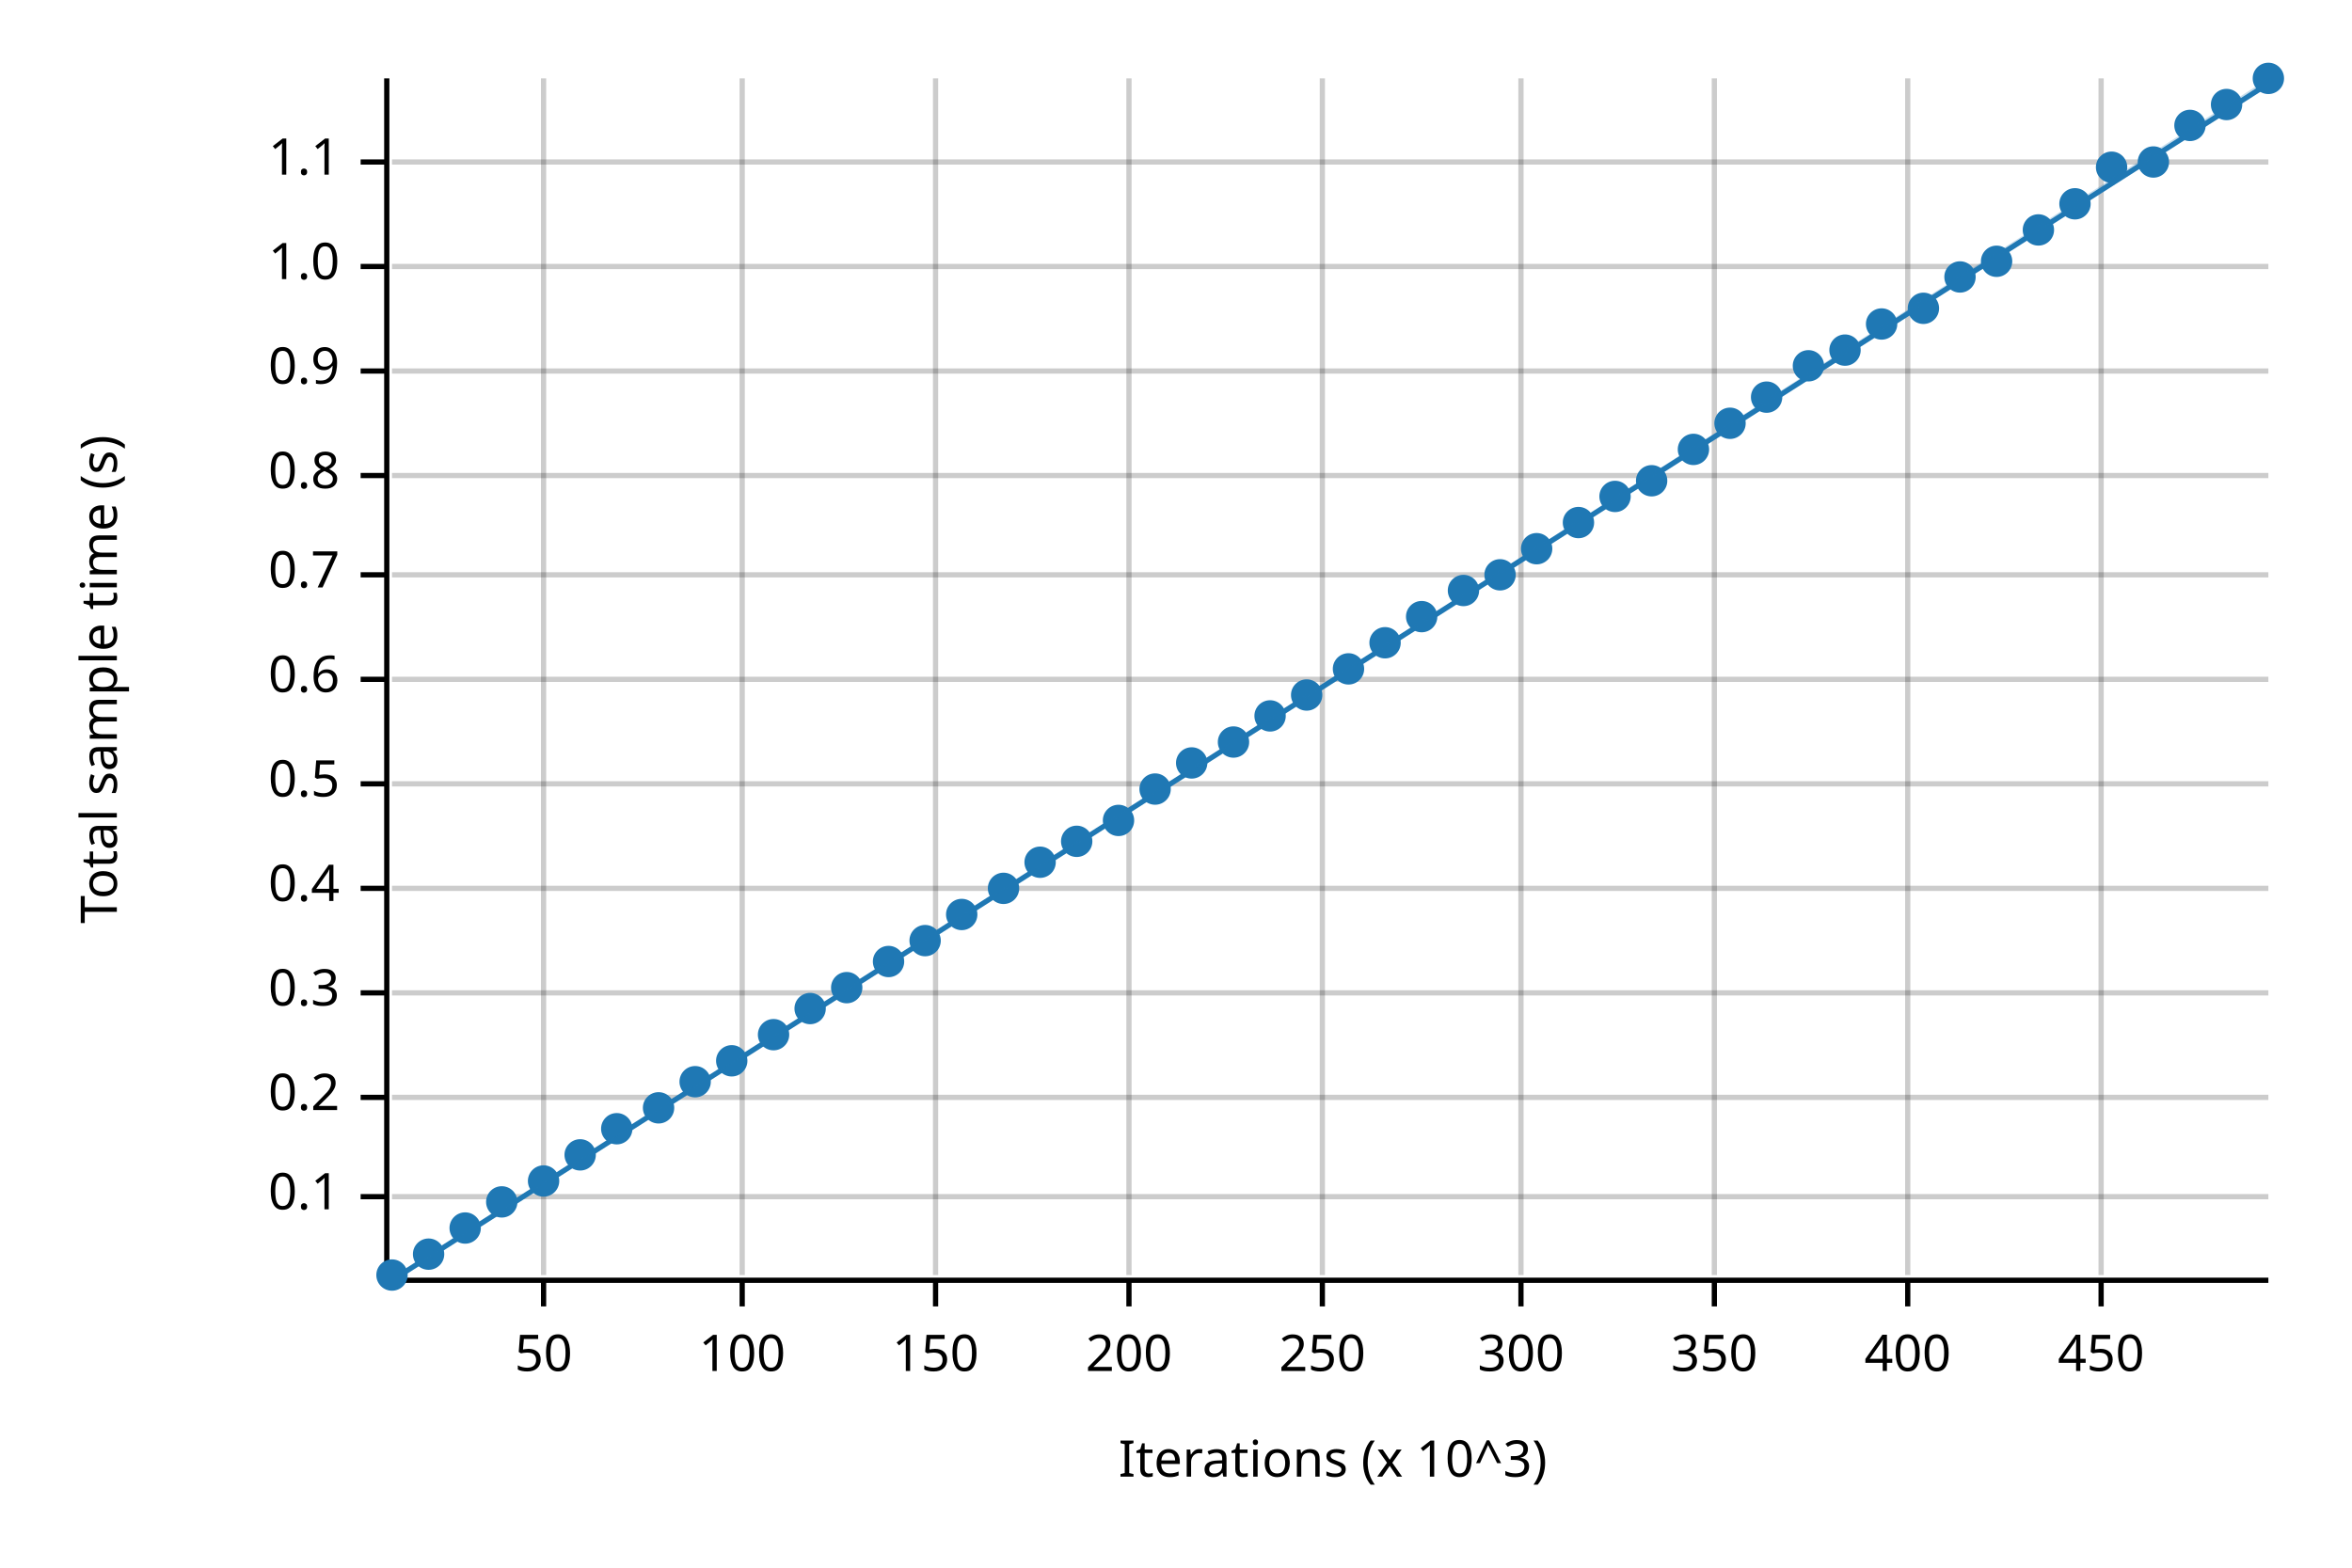
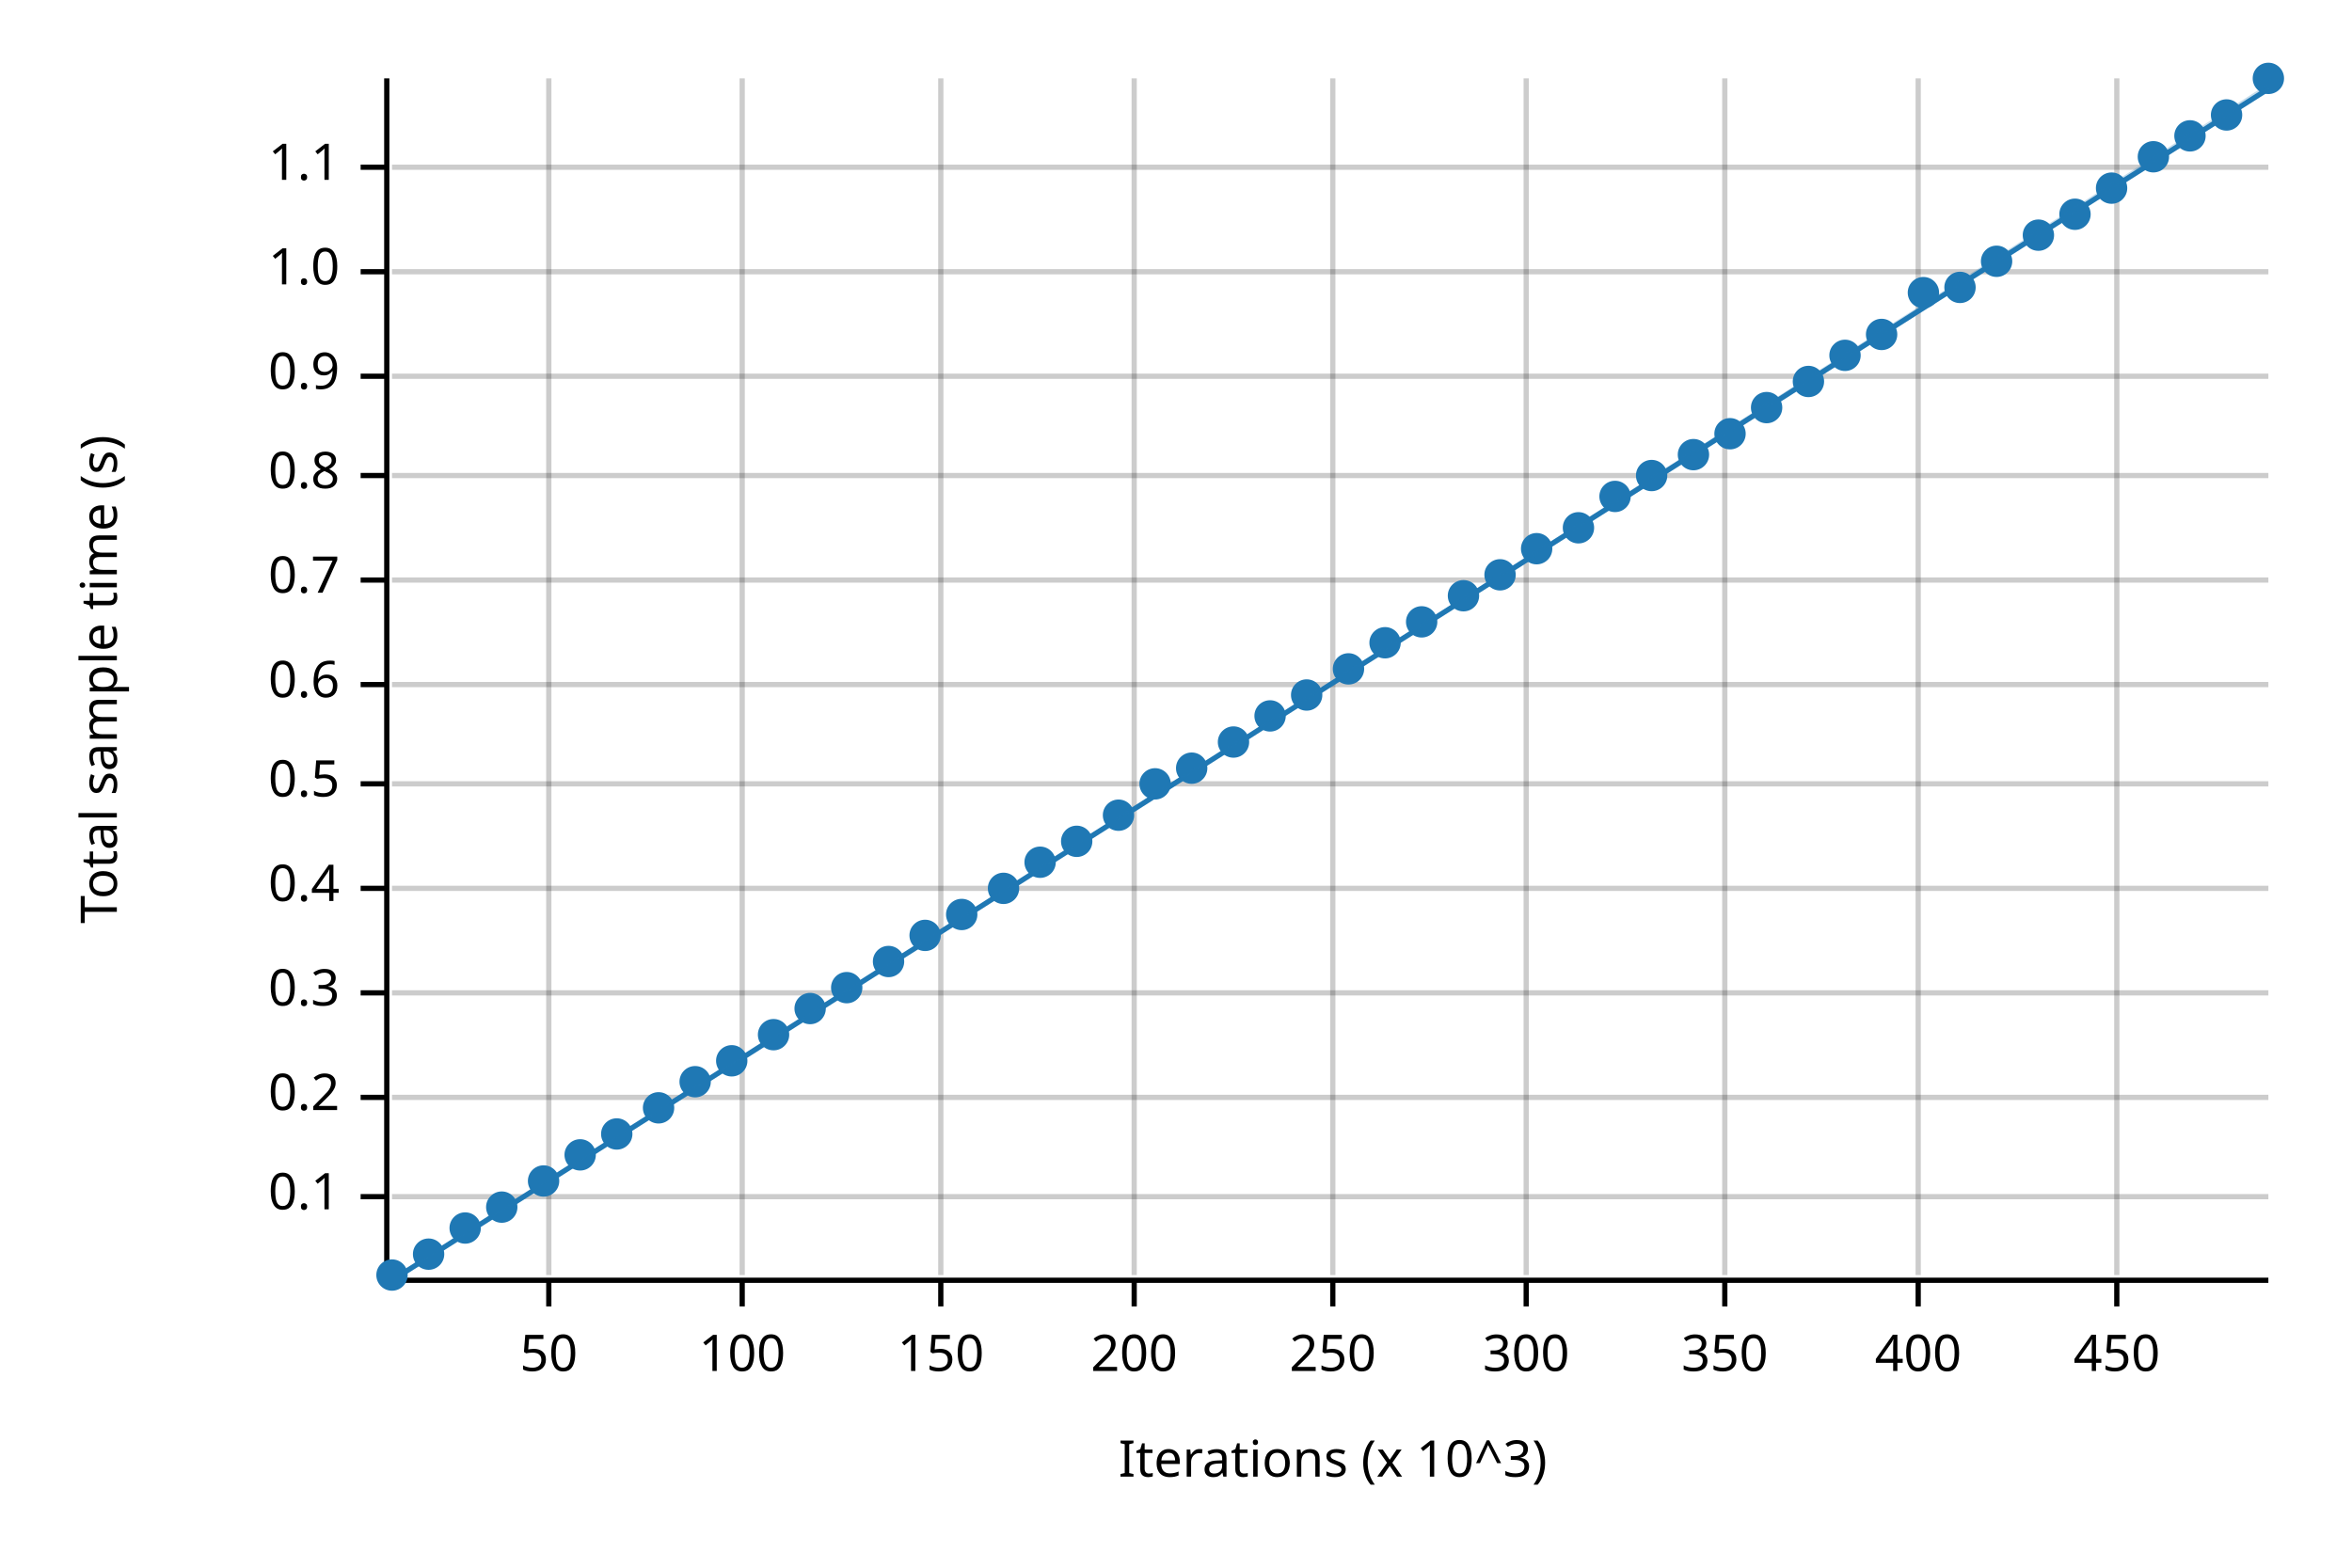
<svg xmlns="http://www.w3.org/2000/svg" width="450" height="300" viewBox="0 0 450 300">
  <text x="15" y="130" dy="0.76em" text-anchor="middle" font-family="sans-serif" font-size="9.677" opacity="1" fill="#000000" transform="rotate(270, 15, 130)">
Total sample time (s)
</text>
  <text x="255" y="285" dy="-0.5ex" text-anchor="middle" font-family="sans-serif" font-size="9.677" opacity="1" fill="#000000">
Iterations (x 10^3)
</text>
-   <line opacity="0.2" stroke="#000000" stroke-width="1" x1="104" y1="244" x2="104" y2="15" />
+   <line opacity="0.2" stroke="#000000" stroke-width="1" x1="105" y1="244" x2="105" y2="15" />
  <line opacity="0.2" stroke="#000000" stroke-width="1" x1="142" y1="244" x2="142" y2="15" />
-   <line opacity="0.2" stroke="#000000" stroke-width="1" x1="179" y1="244" x2="179" y2="15" />
-   <line opacity="0.2" stroke="#000000" stroke-width="1" x1="216" y1="244" x2="216" y2="15" />
-   <line opacity="0.2" stroke="#000000" stroke-width="1" x1="253" y1="244" x2="253" y2="15" />
-   <line opacity="0.2" stroke="#000000" stroke-width="1" x1="291" y1="244" x2="291" y2="15" />
-   <line opacity="0.2" stroke="#000000" stroke-width="1" x1="328" y1="244" x2="328" y2="15" />
-   <line opacity="0.2" stroke="#000000" stroke-width="1" x1="365" y1="244" x2="365" y2="15" />
-   <line opacity="0.2" stroke="#000000" stroke-width="1" x1="402" y1="244" x2="402" y2="15" />
+   <line opacity="0.2" stroke="#000000" stroke-width="1" x1="180" y1="244" x2="180" y2="15" />
+   <line opacity="0.2" stroke="#000000" stroke-width="1" x1="217" y1="244" x2="217" y2="15" />
+   <line opacity="0.2" stroke="#000000" stroke-width="1" x1="255" y1="244" x2="255" y2="15" />
+   <line opacity="0.2" stroke="#000000" stroke-width="1" x1="292" y1="244" x2="292" y2="15" />
+   <line opacity="0.2" stroke="#000000" stroke-width="1" x1="330" y1="244" x2="330" y2="15" />
+   <line opacity="0.2" stroke="#000000" stroke-width="1" x1="367" y1="244" x2="367" y2="15" />
+   <line opacity="0.2" stroke="#000000" stroke-width="1" x1="405" y1="244" x2="405" y2="15" />
  <line opacity="0.2" stroke="#000000" stroke-width="1" x1="75" y1="229" x2="434" y2="229" />
  <line opacity="0.2" stroke="#000000" stroke-width="1" x1="75" y1="210" x2="434" y2="210" />
  <line opacity="0.2" stroke="#000000" stroke-width="1" x1="75" y1="190" x2="434" y2="190" />
  <line opacity="0.2" stroke="#000000" stroke-width="1" x1="75" y1="170" x2="434" y2="170" />
  <line opacity="0.2" stroke="#000000" stroke-width="1" x1="75" y1="150" x2="434" y2="150" />
-   <line opacity="0.2" stroke="#000000" stroke-width="1" x1="75" y1="130" x2="434" y2="130" />
-   <line opacity="0.2" stroke="#000000" stroke-width="1" x1="75" y1="110" x2="434" y2="110" />
+   <line opacity="0.2" stroke="#000000" stroke-width="1" x1="75" y1="131" x2="434" y2="131" />
+   <line opacity="0.2" stroke="#000000" stroke-width="1" x1="75" y1="111" x2="434" y2="111" />
  <line opacity="0.2" stroke="#000000" stroke-width="1" x1="75" y1="91" x2="434" y2="91" />
-   <line opacity="0.2" stroke="#000000" stroke-width="1" x1="75" y1="71" x2="434" y2="71" />
-   <line opacity="0.2" stroke="#000000" stroke-width="1" x1="75" y1="51" x2="434" y2="51" />
-   <line opacity="0.2" stroke="#000000" stroke-width="1" x1="75" y1="31" x2="434" y2="31" />
+   <line opacity="0.2" stroke="#000000" stroke-width="1" x1="75" y1="72" x2="434" y2="72" />
+   <line opacity="0.2" stroke="#000000" stroke-width="1" x1="75" y1="52" x2="434" y2="52" />
+   <line opacity="0.2" stroke="#000000" stroke-width="1" x1="75" y1="32" x2="434" y2="32" />
  <polyline fill="none" opacity="1" stroke="#000000" stroke-width="1" points="74,15 74,244 " />
  <text x="65" y="229" dy="0.5ex" text-anchor="end" font-family="sans-serif" font-size="9.677" opacity="1" fill="#000000">
0.1
</text>
  <polyline fill="none" opacity="1" stroke="#000000" stroke-width="1" points="69,229 74,229 " />
  <text x="65" y="210" dy="0.5ex" text-anchor="end" font-family="sans-serif" font-size="9.677" opacity="1" fill="#000000">
0.2
</text>
  <polyline fill="none" opacity="1" stroke="#000000" stroke-width="1" points="69,210 74,210 " />
  <text x="65" y="190" dy="0.5ex" text-anchor="end" font-family="sans-serif" font-size="9.677" opacity="1" fill="#000000">
0.3
</text>
  <polyline fill="none" opacity="1" stroke="#000000" stroke-width="1" points="69,190 74,190 " />
  <text x="65" y="170" dy="0.5ex" text-anchor="end" font-family="sans-serif" font-size="9.677" opacity="1" fill="#000000">
0.4
</text>
  <polyline fill="none" opacity="1" stroke="#000000" stroke-width="1" points="69,170 74,170 " />
  <text x="65" y="150" dy="0.5ex" text-anchor="end" font-family="sans-serif" font-size="9.677" opacity="1" fill="#000000">
0.5
</text>
  <polyline fill="none" opacity="1" stroke="#000000" stroke-width="1" points="69,150 74,150 " />
-   <text x="65" y="130" dy="0.5ex" text-anchor="end" font-family="sans-serif" font-size="9.677" opacity="1" fill="#000000">
+   <text x="65" y="131" dy="0.5ex" text-anchor="end" font-family="sans-serif" font-size="9.677" opacity="1" fill="#000000">
0.6
</text>
-   <polyline fill="none" opacity="1" stroke="#000000" stroke-width="1" points="69,130 74,130 " />
-   <text x="65" y="110" dy="0.5ex" text-anchor="end" font-family="sans-serif" font-size="9.677" opacity="1" fill="#000000">
+   <polyline fill="none" opacity="1" stroke="#000000" stroke-width="1" points="69,131 74,131 " />
+   <text x="65" y="111" dy="0.5ex" text-anchor="end" font-family="sans-serif" font-size="9.677" opacity="1" fill="#000000">
0.7
</text>
-   <polyline fill="none" opacity="1" stroke="#000000" stroke-width="1" points="69,110 74,110 " />
+   <polyline fill="none" opacity="1" stroke="#000000" stroke-width="1" points="69,111 74,111 " />
  <text x="65" y="91" dy="0.5ex" text-anchor="end" font-family="sans-serif" font-size="9.677" opacity="1" fill="#000000">
0.8
</text>
  <polyline fill="none" opacity="1" stroke="#000000" stroke-width="1" points="69,91 74,91 " />
-   <text x="65" y="71" dy="0.5ex" text-anchor="end" font-family="sans-serif" font-size="9.677" opacity="1" fill="#000000">
+   <text x="65" y="72" dy="0.5ex" text-anchor="end" font-family="sans-serif" font-size="9.677" opacity="1" fill="#000000">
0.9
</text>
-   <polyline fill="none" opacity="1" stroke="#000000" stroke-width="1" points="69,71 74,71 " />
-   <text x="65" y="51" dy="0.5ex" text-anchor="end" font-family="sans-serif" font-size="9.677" opacity="1" fill="#000000">
+   <polyline fill="none" opacity="1" stroke="#000000" stroke-width="1" points="69,72 74,72 " />
+   <text x="65" y="52" dy="0.5ex" text-anchor="end" font-family="sans-serif" font-size="9.677" opacity="1" fill="#000000">
1.0
</text>
-   <polyline fill="none" opacity="1" stroke="#000000" stroke-width="1" points="69,51 74,51 " />
-   <text x="65" y="31" dy="0.5ex" text-anchor="end" font-family="sans-serif" font-size="9.677" opacity="1" fill="#000000">
+   <polyline fill="none" opacity="1" stroke="#000000" stroke-width="1" points="69,52 74,52 " />
+   <text x="65" y="32" dy="0.5ex" text-anchor="end" font-family="sans-serif" font-size="9.677" opacity="1" fill="#000000">
1.1
</text>
-   <polyline fill="none" opacity="1" stroke="#000000" stroke-width="1" points="69,31 74,31 " />
+   <polyline fill="none" opacity="1" stroke="#000000" stroke-width="1" points="69,32 74,32 " />
  <polyline fill="none" opacity="1" stroke="#000000" stroke-width="1" points="75,245 434,245 " />
-   <text x="104" y="255" dy="0.76em" text-anchor="middle" font-family="sans-serif" font-size="9.677" opacity="1" fill="#000000">
+   <text x="105" y="255" dy="0.76em" text-anchor="middle" font-family="sans-serif" font-size="9.677" opacity="1" fill="#000000">
50
</text>
-   <polyline fill="none" opacity="1" stroke="#000000" stroke-width="1" points="104,245 104,250 " />
+   <polyline fill="none" opacity="1" stroke="#000000" stroke-width="1" points="105,245 105,250 " />
  <text x="142" y="255" dy="0.76em" text-anchor="middle" font-family="sans-serif" font-size="9.677" opacity="1" fill="#000000">
100
</text>
  <polyline fill="none" opacity="1" stroke="#000000" stroke-width="1" points="142,245 142,250 " />
-   <text x="179" y="255" dy="0.76em" text-anchor="middle" font-family="sans-serif" font-size="9.677" opacity="1" fill="#000000">
+   <text x="180" y="255" dy="0.76em" text-anchor="middle" font-family="sans-serif" font-size="9.677" opacity="1" fill="#000000">
150
</text>
-   <polyline fill="none" opacity="1" stroke="#000000" stroke-width="1" points="179,245 179,250 " />
-   <text x="216" y="255" dy="0.76em" text-anchor="middle" font-family="sans-serif" font-size="9.677" opacity="1" fill="#000000">
+   <polyline fill="none" opacity="1" stroke="#000000" stroke-width="1" points="180,245 180,250 " />
+   <text x="217" y="255" dy="0.76em" text-anchor="middle" font-family="sans-serif" font-size="9.677" opacity="1" fill="#000000">
200
</text>
-   <polyline fill="none" opacity="1" stroke="#000000" stroke-width="1" points="216,245 216,250 " />
-   <text x="253" y="255" dy="0.76em" text-anchor="middle" font-family="sans-serif" font-size="9.677" opacity="1" fill="#000000">
+   <polyline fill="none" opacity="1" stroke="#000000" stroke-width="1" points="217,245 217,250 " />
+   <text x="255" y="255" dy="0.76em" text-anchor="middle" font-family="sans-serif" font-size="9.677" opacity="1" fill="#000000">
250
</text>
-   <polyline fill="none" opacity="1" stroke="#000000" stroke-width="1" points="253,245 253,250 " />
-   <text x="291" y="255" dy="0.76em" text-anchor="middle" font-family="sans-serif" font-size="9.677" opacity="1" fill="#000000">
+   <polyline fill="none" opacity="1" stroke="#000000" stroke-width="1" points="255,245 255,250 " />
+   <text x="292" y="255" dy="0.76em" text-anchor="middle" font-family="sans-serif" font-size="9.677" opacity="1" fill="#000000">
300
</text>
-   <polyline fill="none" opacity="1" stroke="#000000" stroke-width="1" points="291,245 291,250 " />
-   <text x="328" y="255" dy="0.76em" text-anchor="middle" font-family="sans-serif" font-size="9.677" opacity="1" fill="#000000">
+   <polyline fill="none" opacity="1" stroke="#000000" stroke-width="1" points="292,245 292,250 " />
+   <text x="330" y="255" dy="0.76em" text-anchor="middle" font-family="sans-serif" font-size="9.677" opacity="1" fill="#000000">
350
</text>
-   <polyline fill="none" opacity="1" stroke="#000000" stroke-width="1" points="328,245 328,250 " />
-   <text x="365" y="255" dy="0.76em" text-anchor="middle" font-family="sans-serif" font-size="9.677" opacity="1" fill="#000000">
+   <polyline fill="none" opacity="1" stroke="#000000" stroke-width="1" points="330,245 330,250 " />
+   <text x="367" y="255" dy="0.76em" text-anchor="middle" font-family="sans-serif" font-size="9.677" opacity="1" fill="#000000">
400
</text>
-   <polyline fill="none" opacity="1" stroke="#000000" stroke-width="1" points="365,245 365,250 " />
-   <text x="402" y="255" dy="0.76em" text-anchor="middle" font-family="sans-serif" font-size="9.677" opacity="1" fill="#000000">
+   <polyline fill="none" opacity="1" stroke="#000000" stroke-width="1" points="367,245 367,250 " />
+   <text x="405" y="255" dy="0.76em" text-anchor="middle" font-family="sans-serif" font-size="9.677" opacity="1" fill="#000000">
450
</text>
-   <polyline fill="none" opacity="1" stroke="#000000" stroke-width="1" points="402,245 402,250 " />
+   <polyline fill="none" opacity="1" stroke="#000000" stroke-width="1" points="405,245 405,250 " />
  <circle cx="75" cy="244" r="3" opacity="1" fill="#1F78B4" stroke="none" stroke-width="1" />
  <circle cx="82" cy="240" r="3" opacity="1" fill="#1F78B4" stroke="none" stroke-width="1" />
  <circle cx="89" cy="235" r="3" opacity="1" fill="#1F78B4" stroke="none" stroke-width="1" />
-   <circle cx="96" cy="230" r="3" opacity="1" fill="#1F78B4" stroke="none" stroke-width="1" />
+   <circle cx="96" cy="231" r="3" opacity="1" fill="#1F78B4" stroke="none" stroke-width="1" />
  <circle cx="104" cy="226" r="3" opacity="1" fill="#1F78B4" stroke="none" stroke-width="1" />
  <circle cx="111" cy="221" r="3" opacity="1" fill="#1F78B4" stroke="none" stroke-width="1" />
-   <circle cx="118" cy="216" r="3" opacity="1" fill="#1F78B4" stroke="none" stroke-width="1" />
+   <circle cx="118" cy="217" r="3" opacity="1" fill="#1F78B4" stroke="none" stroke-width="1" />
  <circle cx="126" cy="212" r="3" opacity="1" fill="#1F78B4" stroke="none" stroke-width="1" />
  <circle cx="133" cy="207" r="3" opacity="1" fill="#1F78B4" stroke="none" stroke-width="1" />
  <circle cx="140" cy="203" r="3" opacity="1" fill="#1F78B4" stroke="none" stroke-width="1" />
  <circle cx="148" cy="198" r="3" opacity="1" fill="#1F78B4" stroke="none" stroke-width="1" />
  <circle cx="155" cy="193" r="3" opacity="1" fill="#1F78B4" stroke="none" stroke-width="1" />
  <circle cx="162" cy="189" r="3" opacity="1" fill="#1F78B4" stroke="none" stroke-width="1" />
  <circle cx="170" cy="184" r="3" opacity="1" fill="#1F78B4" stroke="none" stroke-width="1" />
-   <circle cx="177" cy="180" r="3" opacity="1" fill="#1F78B4" stroke="none" stroke-width="1" />
+   <circle cx="177" cy="179" r="3" opacity="1" fill="#1F78B4" stroke="none" stroke-width="1" />
  <circle cx="184" cy="175" r="3" opacity="1" fill="#1F78B4" stroke="none" stroke-width="1" />
  <circle cx="192" cy="170" r="3" opacity="1" fill="#1F78B4" stroke="none" stroke-width="1" />
  <circle cx="199" cy="165" r="3" opacity="1" fill="#1F78B4" stroke="none" stroke-width="1" />
  <circle cx="206" cy="161" r="3" opacity="1" fill="#1F78B4" stroke="none" stroke-width="1" />
-   <circle cx="214" cy="157" r="3" opacity="1" fill="#1F78B4" stroke="none" stroke-width="1" />
-   <circle cx="221" cy="151" r="3" opacity="1" fill="#1F78B4" stroke="none" stroke-width="1" />
-   <circle cx="228" cy="146" r="3" opacity="1" fill="#1F78B4" stroke="none" stroke-width="1" />
+   <circle cx="214" cy="156" r="3" opacity="1" fill="#1F78B4" stroke="none" stroke-width="1" />
+   <circle cx="221" cy="150" r="3" opacity="1" fill="#1F78B4" stroke="none" stroke-width="1" />
+   <circle cx="228" cy="147" r="3" opacity="1" fill="#1F78B4" stroke="none" stroke-width="1" />
  <circle cx="236" cy="142" r="3" opacity="1" fill="#1F78B4" stroke="none" stroke-width="1" />
  <circle cx="243" cy="137" r="3" opacity="1" fill="#1F78B4" stroke="none" stroke-width="1" />
  <circle cx="250" cy="133" r="3" opacity="1" fill="#1F78B4" stroke="none" stroke-width="1" />
  <circle cx="258" cy="128" r="3" opacity="1" fill="#1F78B4" stroke="none" stroke-width="1" />
  <circle cx="265" cy="123" r="3" opacity="1" fill="#1F78B4" stroke="none" stroke-width="1" />
-   <circle cx="272" cy="118" r="3" opacity="1" fill="#1F78B4" stroke="none" stroke-width="1" />
-   <circle cx="280" cy="113" r="3" opacity="1" fill="#1F78B4" stroke="none" stroke-width="1" />
+   <circle cx="272" cy="119" r="3" opacity="1" fill="#1F78B4" stroke="none" stroke-width="1" />
+   <circle cx="280" cy="114" r="3" opacity="1" fill="#1F78B4" stroke="none" stroke-width="1" />
  <circle cx="287" cy="110" r="3" opacity="1" fill="#1F78B4" stroke="none" stroke-width="1" />
  <circle cx="294" cy="105" r="3" opacity="1" fill="#1F78B4" stroke="none" stroke-width="1" />
-   <circle cx="302" cy="100" r="3" opacity="1" fill="#1F78B4" stroke="none" stroke-width="1" />
+   <circle cx="302" cy="101" r="3" opacity="1" fill="#1F78B4" stroke="none" stroke-width="1" />
  <circle cx="309" cy="95" r="3" opacity="1" fill="#1F78B4" stroke="none" stroke-width="1" />
-   <circle cx="316" cy="92" r="3" opacity="1" fill="#1F78B4" stroke="none" stroke-width="1" />
-   <circle cx="324" cy="86" r="3" opacity="1" fill="#1F78B4" stroke="none" stroke-width="1" />
-   <circle cx="331" cy="81" r="3" opacity="1" fill="#1F78B4" stroke="none" stroke-width="1" />
-   <circle cx="338" cy="76" r="3" opacity="1" fill="#1F78B4" stroke="none" stroke-width="1" />
-   <circle cx="346" cy="70" r="3" opacity="1" fill="#1F78B4" stroke="none" stroke-width="1" />
-   <circle cx="353" cy="67" r="3" opacity="1" fill="#1F78B4" stroke="none" stroke-width="1" />
-   <circle cx="360" cy="62" r="3" opacity="1" fill="#1F78B4" stroke="none" stroke-width="1" />
-   <circle cx="368" cy="59" r="3" opacity="1" fill="#1F78B4" stroke="none" stroke-width="1" />
-   <circle cx="375" cy="53" r="3" opacity="1" fill="#1F78B4" stroke="none" stroke-width="1" />
+   <circle cx="316" cy="91" r="3" opacity="1" fill="#1F78B4" stroke="none" stroke-width="1" />
+   <circle cx="324" cy="87" r="3" opacity="1" fill="#1F78B4" stroke="none" stroke-width="1" />
+   <circle cx="331" cy="83" r="3" opacity="1" fill="#1F78B4" stroke="none" stroke-width="1" />
+   <circle cx="338" cy="78" r="3" opacity="1" fill="#1F78B4" stroke="none" stroke-width="1" />
+   <circle cx="346" cy="73" r="3" opacity="1" fill="#1F78B4" stroke="none" stroke-width="1" />
+   <circle cx="353" cy="68" r="3" opacity="1" fill="#1F78B4" stroke="none" stroke-width="1" />
+   <circle cx="360" cy="64" r="3" opacity="1" fill="#1F78B4" stroke="none" stroke-width="1" />
+   <circle cx="368" cy="56" r="3" opacity="1" fill="#1F78B4" stroke="none" stroke-width="1" />
+   <circle cx="375" cy="55" r="3" opacity="1" fill="#1F78B4" stroke="none" stroke-width="1" />
  <circle cx="382" cy="50" r="3" opacity="1" fill="#1F78B4" stroke="none" stroke-width="1" />
-   <circle cx="390" cy="44" r="3" opacity="1" fill="#1F78B4" stroke="none" stroke-width="1" />
-   <circle cx="397" cy="39" r="3" opacity="1" fill="#1F78B4" stroke="none" stroke-width="1" />
-   <circle cx="404" cy="32" r="3" opacity="1" fill="#1F78B4" stroke="none" stroke-width="1" />
-   <circle cx="412" cy="31" r="3" opacity="1" fill="#1F78B4" stroke="none" stroke-width="1" />
-   <circle cx="419" cy="24" r="3" opacity="1" fill="#1F78B4" stroke="none" stroke-width="1" />
-   <circle cx="426" cy="20" r="3" opacity="1" fill="#1F78B4" stroke="none" stroke-width="1" />
+   <circle cx="390" cy="45" r="3" opacity="1" fill="#1F78B4" stroke="none" stroke-width="1" />
+   <circle cx="397" cy="41" r="3" opacity="1" fill="#1F78B4" stroke="none" stroke-width="1" />
+   <circle cx="404" cy="36" r="3" opacity="1" fill="#1F78B4" stroke="none" stroke-width="1" />
+   <circle cx="412" cy="30" r="3" opacity="1" fill="#1F78B4" stroke="none" stroke-width="1" />
+   <circle cx="419" cy="26" r="3" opacity="1" fill="#1F78B4" stroke="none" stroke-width="1" />
+   <circle cx="426" cy="22" r="3" opacity="1" fill="#1F78B4" stroke="none" stroke-width="1" />
  <circle cx="434" cy="15" r="3" opacity="1" fill="#1F78B4" stroke="none" stroke-width="1" />
-   <polyline fill="none" opacity="1" stroke="#1F78B4" stroke-width="1" points="75,245 434,16 " />
-   <polygon opacity="0.25" fill="#1F78B4" points="75,245 434,16 434,15 " />
+   <polyline fill="none" opacity="1" stroke="#1F78B4" stroke-width="1" points="75,245 434,17 " />
+   <polygon opacity="0.25" fill="#1F78B4" points="75,245 434,17 434,16 " />
</svg>
